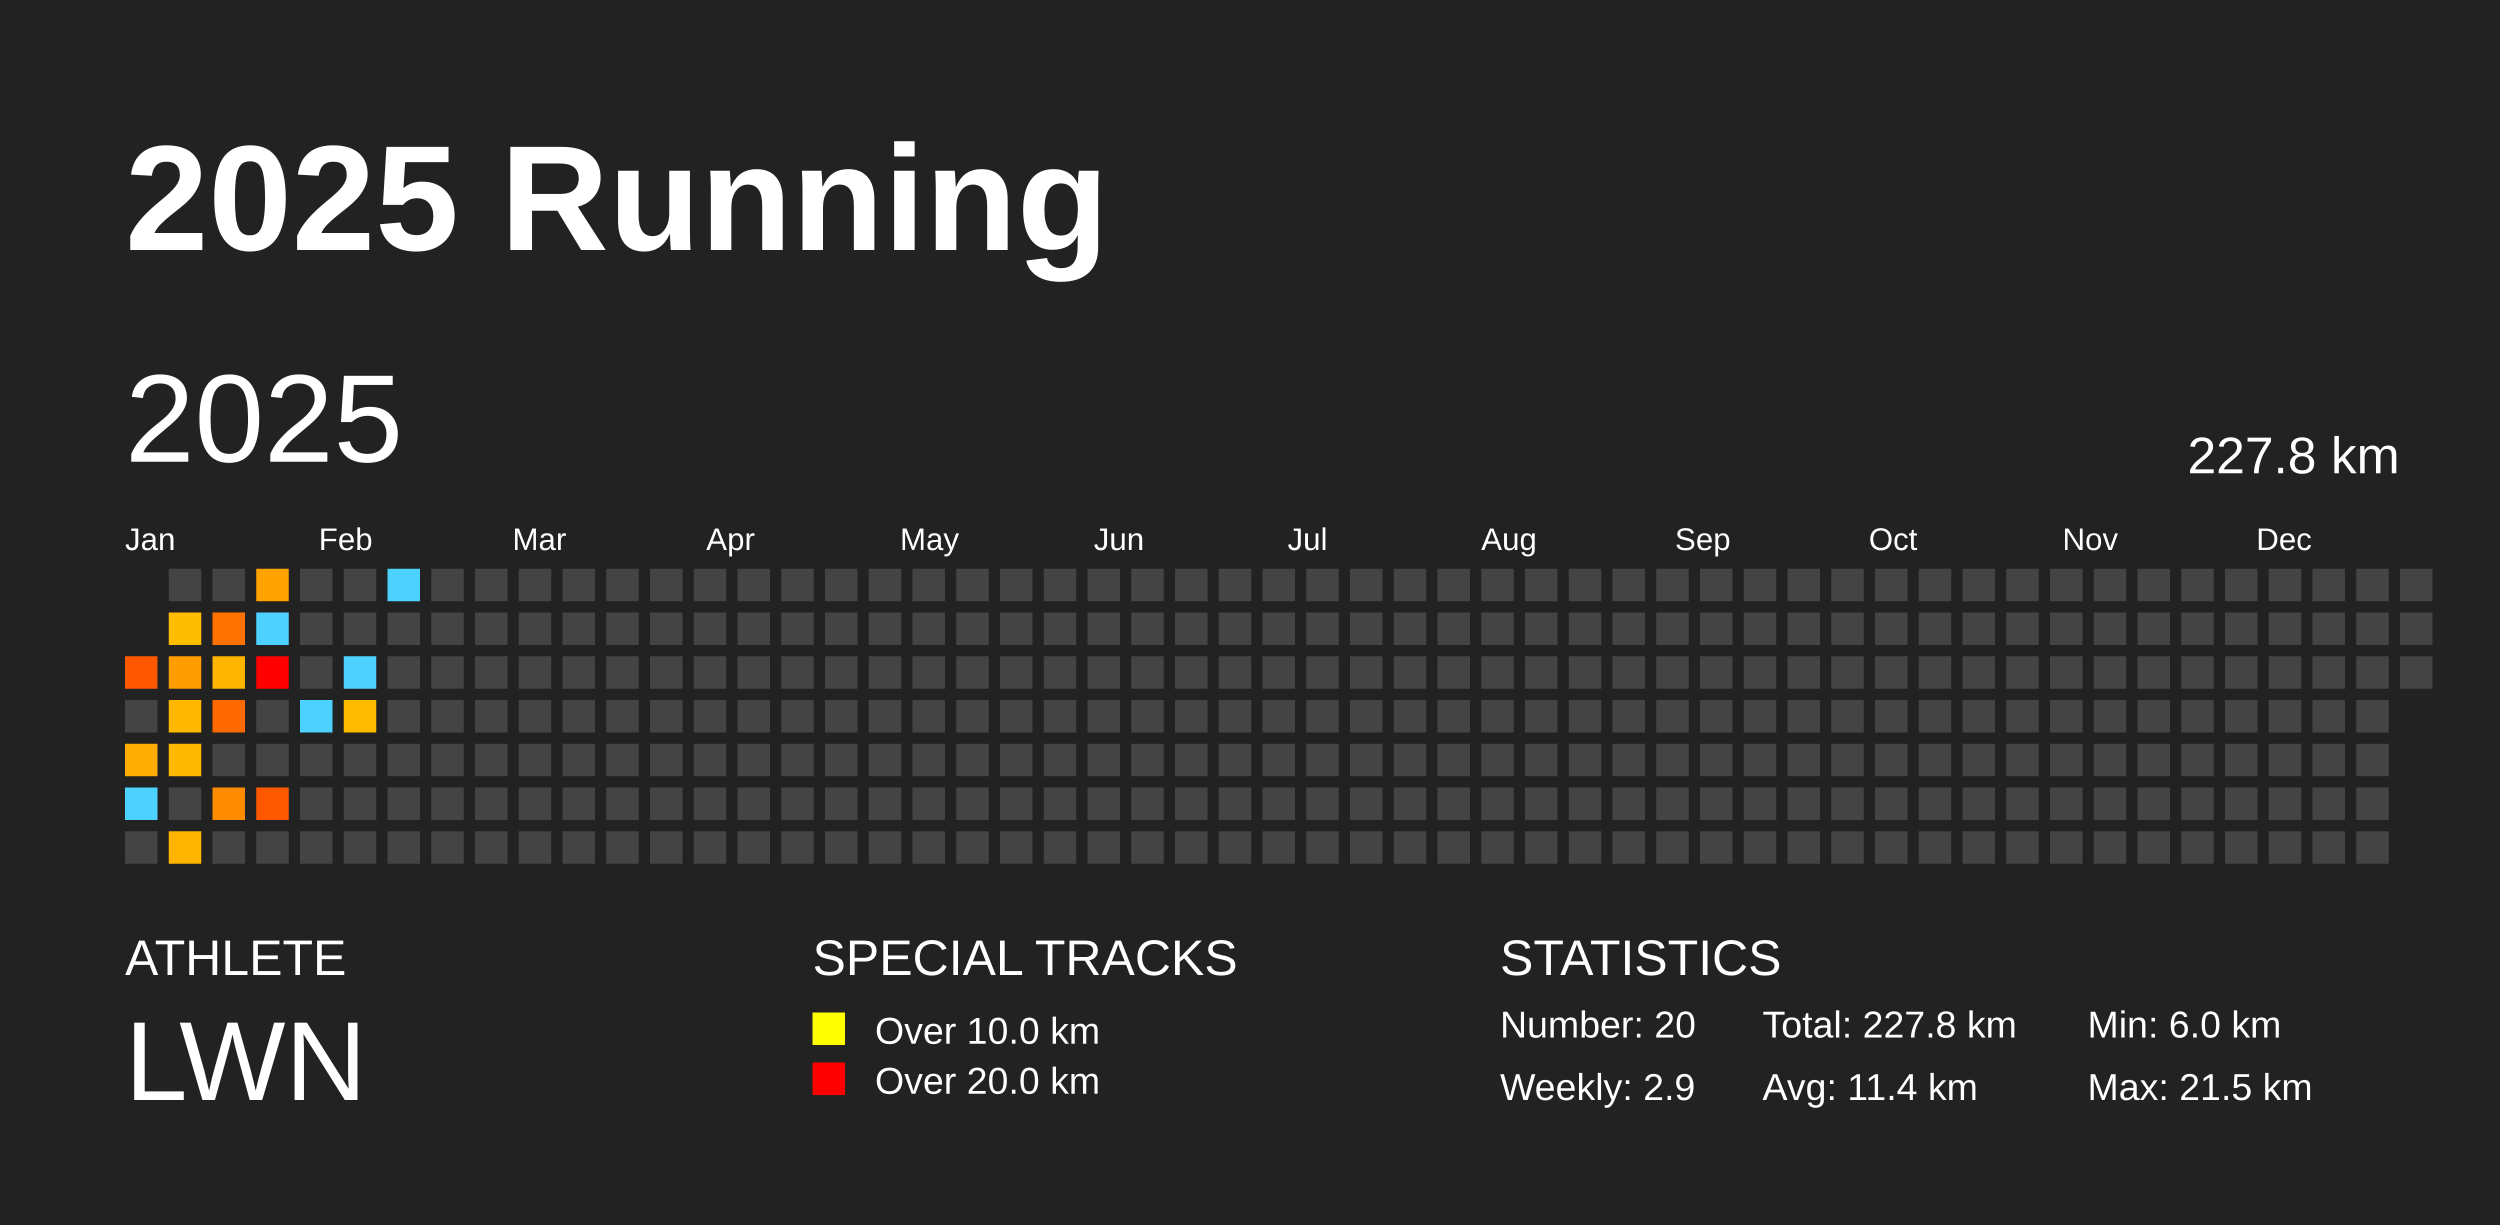
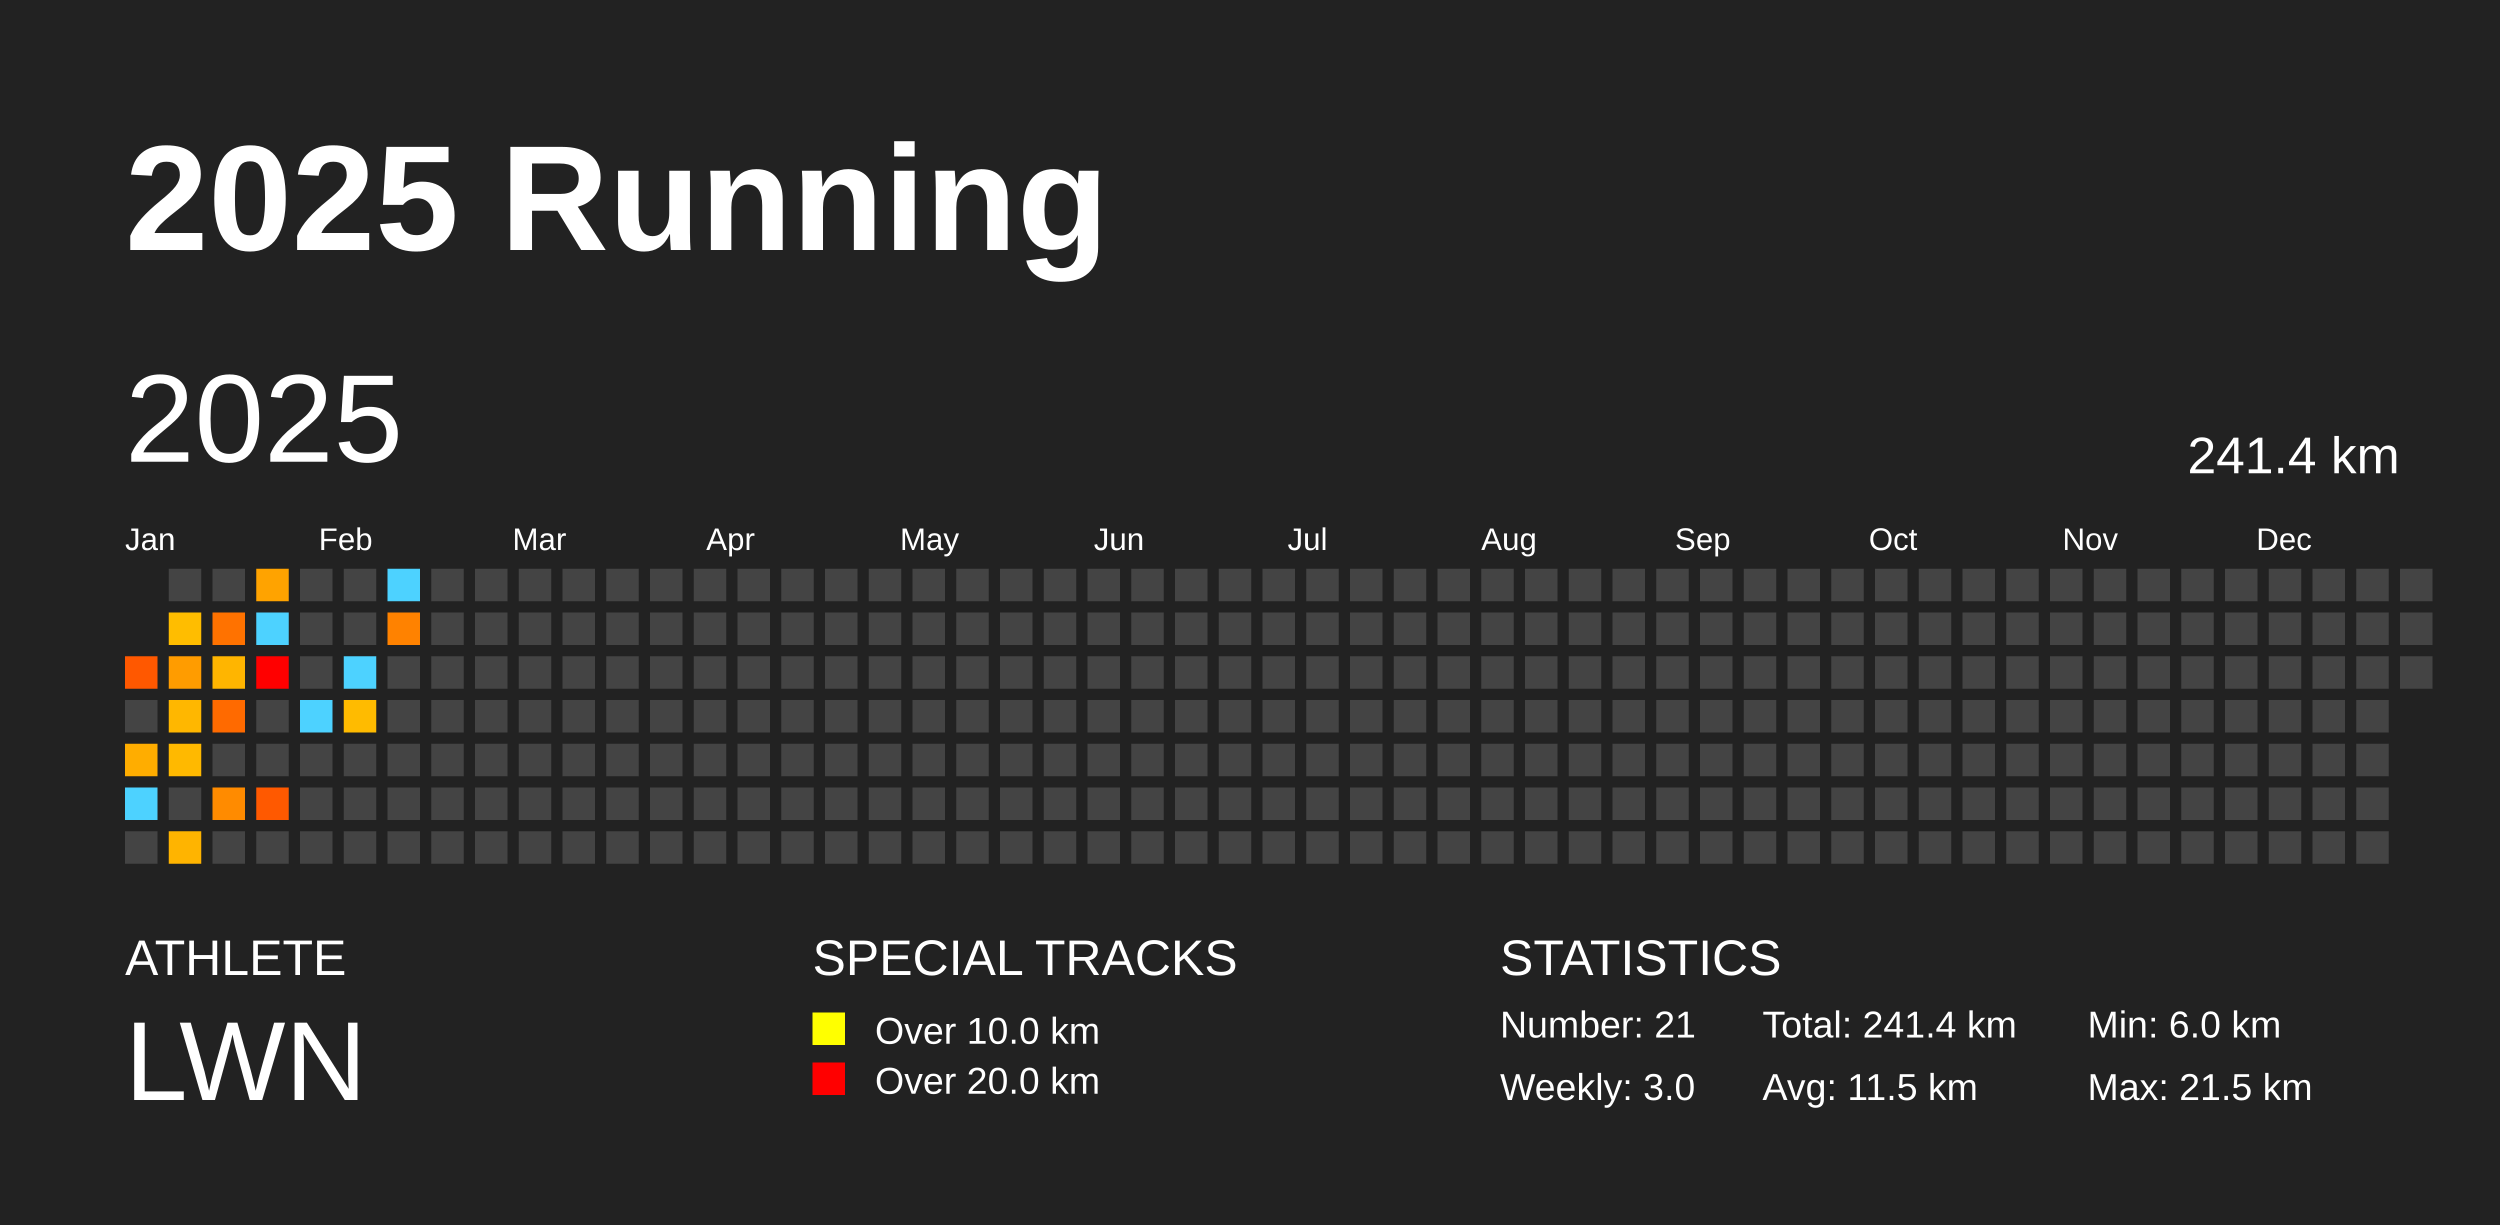
<svg xmlns="http://www.w3.org/2000/svg" baseProfile="full" height="98mm" version="1.1" viewBox="0,0,200,98" width="200mm">
  <defs />
  <rect fill="#222222" height="98" width="200" x="0" y="0" />
  <text fill="#FFFFFF" style="font-size:12px; font-family:Arial; font-weight:bold;" x="10" y="20">2025 Running</text>
  <text fill="#FFFFFF" style="font-size:4px; font-family:Arial" x="10" y="78">ATHLETE</text>
  <text fill="#FFFFFF" style="font-size:9px; font-family:Arial" x="10" y="88">LWN</text>
  <text fill="#FFFFFF" style="font-size:4px; font-family:Arial" x="65" y="78">SPECIAL TRACKS</text>
  <rect fill="yellow" height="2.6" width="2.6" x="65" y="81" />
  <text fill="#FFFFFF" style="font-size:3px; font-family:Arial" x="70" y="83.5">Over 10.0 km</text>
  <rect fill="red" height="2.6" width="2.6" x="65" y="85" />
  <text fill="#FFFFFF" style="font-size:3px; font-family:Arial" x="70" y="87.5">Over 20.0 km</text>
  <text fill="#FFFFFF" style="font-size:4px; font-family:Arial" x="120" y="78">STATISTICS</text>
-   <text fill="#FFFFFF" style="font-size:3px; font-family:Arial" x="120" y="83">Number: 20</text>
-   <text fill="#FFFFFF" style="font-size:3px; font-family:Arial" x="120" y="88">Weekly: 2.9</text>
-   <text fill="#FFFFFF" style="font-size:3px; font-family:Arial" x="141" y="83">Total: 227.8 km</text>
-   <text fill="#FFFFFF" style="font-size:3px; font-family:Arial" x="141" y="88">Avg: 11.4 km</text>
+   <text fill="#FFFFFF" style="font-size:3px; font-family:Arial" x="120" y="83">Number: 21</text>
+   <text fill="#FFFFFF" style="font-size:3px; font-family:Arial" x="120" y="88">Weekly: 3.0</text>
+   <text fill="#FFFFFF" style="font-size:3px; font-family:Arial" x="141" y="83">Total: 241.4 km</text>
+   <text fill="#FFFFFF" style="font-size:3px; font-family:Arial" x="141" y="88">Avg: 11.5 km</text>
  <text fill="#FFFFFF" style="font-size:3px; font-family:Arial" x="167" y="83">Min: 6.0 km</text>
  <text fill="#FFFFFF" style="font-size:3px; font-family:Arial" x="167" y="88">Max: 21.5 km</text>
  <text dominant-baseline="hanging" fill="#FFFFFF" style="font-size:10.0px; font-family:Arial;" x="10" y="30">2025</text>
-   <text dominant-baseline="hanging" fill="#FFFFFF" style="font-size:4.125px; font-family:Arial;" x="175" y="35">227.8 km</text>
+   <text dominant-baseline="hanging" fill="#FFFFFF" style="font-size:4.125px; font-family:Arial;" x="175" y="35">241.4 km</text>
  <text fill="#FFFFFF" style="font-size:2.5px; font-family:Arial" x="10.0" y="44">Jan</text>
  <text fill="#FFFFFF" style="font-size:2.5px; font-family:Arial" x="25.5" y="44">Feb</text>
  <text fill="#FFFFFF" style="font-size:2.5px; font-family:Arial" x="41.0" y="44">Mar</text>
  <text fill="#FFFFFF" style="font-size:2.5px; font-family:Arial" x="56.5" y="44">Apr</text>
  <text fill="#FFFFFF" style="font-size:2.5px; font-family:Arial" x="72.0" y="44">May</text>
  <text fill="#FFFFFF" style="font-size:2.5px; font-family:Arial" x="87.5" y="44">Jun</text>
  <text fill="#FFFFFF" style="font-size:2.5px; font-family:Arial" x="103.0" y="44">Jul</text>
  <text fill="#FFFFFF" style="font-size:2.5px; font-family:Arial" x="118.5" y="44">Aug</text>
  <text fill="#FFFFFF" style="font-size:2.5px; font-family:Arial" x="134.0" y="44">Sep</text>
  <text fill="#FFFFFF" style="font-size:2.5px; font-family:Arial" x="149.5" y="44">Oct</text>
  <text fill="#FFFFFF" style="font-size:2.5px; font-family:Arial" x="165.0" y="44">Nov</text>
  <text fill="#FFFFFF" style="font-size:2.5px; font-family:Arial" x="180.5" y="44">Dec</text>
  <rect fill="#ff5800" height="2.6" width="2.6" x="10.0" y="52.5" />
  <rect fill="#444444" height="2.6" width="2.6" x="10.0" y="56.0" />
  <rect fill="#ffad00" height="2.6" width="2.6" x="10.0" y="59.5" />
  <rect fill="#4dd2ff" height="2.6" width="2.6" x="10.0" y="63.0" />
  <rect fill="#444444" height="2.6" width="2.6" x="10.0" y="66.5" />
  <rect fill="#444444" height="2.6" width="2.6" x="13.5" y="45.5" />
  <rect fill="#ffbd00" height="2.6" width="2.6" x="13.5" y="49.0" />
  <rect fill="#ff9c00" height="2.6" width="2.6" x="13.5" y="52.5" />
  <rect fill="#ffb700" height="2.6" width="2.6" x="13.5" y="56.0" />
  <rect fill="#ffb900" height="2.6" width="2.6" x="13.5" y="59.5" />
  <rect fill="#444444" height="2.6" width="2.6" x="13.5" y="63.0" />
  <rect fill="#ffb400" height="2.6" width="2.6" x="13.5" y="66.5" />
  <rect fill="#444444" height="2.6" width="2.6" x="17.0" y="45.5" />
  <rect fill="#ff7200" height="2.6" width="2.6" x="17.0" y="49.0" />
  <rect fill="#ffb500" height="2.6" width="2.6" x="17.0" y="52.5" />
  <rect fill="#ff6a00" height="2.6" width="2.6" x="17.0" y="56.0" />
  <rect fill="#444444" height="2.6" width="2.6" x="17.0" y="59.5" />
  <rect fill="#ff8b00" height="2.6" width="2.6" x="17.0" y="63.0" />
  <rect fill="#444444" height="2.6" width="2.6" x="17.0" y="66.5" />
  <rect fill="#ffa300" height="2.6" width="2.6" x="20.5" y="45.5" />
  <rect fill="#4dd2ff" height="2.6" width="2.6" x="20.5" y="49.0" />
  <rect fill="red" height="2.6" width="2.6" x="20.5" y="52.5" />
  <rect fill="#444444" height="2.6" width="2.6" x="20.5" y="56.0" />
  <rect fill="#444444" height="2.6" width="2.6" x="20.5" y="59.5" />
  <rect fill="#ff5900" height="2.6" width="2.6" x="20.5" y="63.0" />
  <rect fill="#444444" height="2.6" width="2.6" x="20.5" y="66.5" />
  <rect fill="#444444" height="2.6" width="2.6" x="24.0" y="45.5" />
  <rect fill="#444444" height="2.6" width="2.6" x="24.0" y="49.0" />
  <rect fill="#444444" height="2.6" width="2.6" x="24.0" y="52.5" />
  <rect fill="#4dd2ff" height="2.6" width="2.6" x="24.0" y="56.0" />
  <rect fill="#444444" height="2.6" width="2.6" x="24.0" y="59.5" />
  <rect fill="#444444" height="2.6" width="2.6" x="24.0" y="63.0" />
  <rect fill="#444444" height="2.6" width="2.6" x="24.0" y="66.5" />
  <rect fill="#444444" height="2.6" width="2.6" x="27.5" y="45.5" />
  <rect fill="#444444" height="2.6" width="2.6" x="27.5" y="49.0" />
  <rect fill="#4dd2ff" height="2.6" width="2.6" x="27.5" y="52.5" />
  <rect fill="#ffbb00" height="2.6" width="2.6" x="27.5" y="56.0" />
  <rect fill="#444444" height="2.6" width="2.6" x="27.5" y="59.5" />
  <rect fill="#444444" height="2.6" width="2.6" x="27.5" y="63.0" />
  <rect fill="#444444" height="2.6" width="2.6" x="27.5" y="66.5" />
  <rect fill="#4dd2ff" height="2.6" width="2.6" x="31.0" y="45.5" />
-   <rect fill="#444444" height="2.6" width="2.6" x="31.0" y="49.0" />
+   <rect fill="#ff8200" height="2.6" width="2.6" x="31.0" y="49.0" />
  <rect fill="#444444" height="2.6" width="2.6" x="31.0" y="52.5" />
  <rect fill="#444444" height="2.6" width="2.6" x="31.0" y="56.0" />
  <rect fill="#444444" height="2.6" width="2.6" x="31.0" y="59.5" />
  <rect fill="#444444" height="2.6" width="2.6" x="31.0" y="63.0" />
  <rect fill="#444444" height="2.6" width="2.6" x="31.0" y="66.5" />
  <rect fill="#444444" height="2.6" width="2.6" x="34.5" y="45.5" />
  <rect fill="#444444" height="2.6" width="2.6" x="34.5" y="49.0" />
  <rect fill="#444444" height="2.6" width="2.6" x="34.5" y="52.5" />
  <rect fill="#444444" height="2.6" width="2.6" x="34.5" y="56.0" />
  <rect fill="#444444" height="2.6" width="2.6" x="34.5" y="59.5" />
  <rect fill="#444444" height="2.6" width="2.6" x="34.5" y="63.0" />
  <rect fill="#444444" height="2.6" width="2.6" x="34.5" y="66.5" />
  <rect fill="#444444" height="2.6" width="2.6" x="38.0" y="45.5" />
  <rect fill="#444444" height="2.6" width="2.6" x="38.0" y="49.0" />
  <rect fill="#444444" height="2.6" width="2.6" x="38.0" y="52.5" />
  <rect fill="#444444" height="2.6" width="2.6" x="38.0" y="56.0" />
  <rect fill="#444444" height="2.6" width="2.6" x="38.0" y="59.5" />
  <rect fill="#444444" height="2.6" width="2.6" x="38.0" y="63.0" />
  <rect fill="#444444" height="2.6" width="2.6" x="38.0" y="66.5" />
  <rect fill="#444444" height="2.6" width="2.6" x="41.5" y="45.5" />
  <rect fill="#444444" height="2.6" width="2.6" x="41.5" y="49.0" />
  <rect fill="#444444" height="2.6" width="2.6" x="41.5" y="52.5" />
  <rect fill="#444444" height="2.6" width="2.6" x="41.5" y="56.0" />
  <rect fill="#444444" height="2.6" width="2.6" x="41.5" y="59.5" />
  <rect fill="#444444" height="2.6" width="2.6" x="41.5" y="63.0" />
  <rect fill="#444444" height="2.6" width="2.6" x="41.5" y="66.5" />
  <rect fill="#444444" height="2.6" width="2.6" x="45.0" y="45.5" />
  <rect fill="#444444" height="2.6" width="2.6" x="45.0" y="49.0" />
  <rect fill="#444444" height="2.6" width="2.6" x="45.0" y="52.5" />
  <rect fill="#444444" height="2.6" width="2.6" x="45.0" y="56.0" />
  <rect fill="#444444" height="2.6" width="2.6" x="45.0" y="59.5" />
  <rect fill="#444444" height="2.6" width="2.6" x="45.0" y="63.0" />
  <rect fill="#444444" height="2.6" width="2.6" x="45.0" y="66.5" />
  <rect fill="#444444" height="2.6" width="2.6" x="48.5" y="45.5" />
  <rect fill="#444444" height="2.6" width="2.6" x="48.5" y="49.0" />
  <rect fill="#444444" height="2.6" width="2.6" x="48.5" y="52.5" />
  <rect fill="#444444" height="2.6" width="2.6" x="48.5" y="56.0" />
  <rect fill="#444444" height="2.6" width="2.6" x="48.5" y="59.5" />
  <rect fill="#444444" height="2.6" width="2.6" x="48.5" y="63.0" />
  <rect fill="#444444" height="2.6" width="2.6" x="48.5" y="66.5" />
  <rect fill="#444444" height="2.6" width="2.6" x="52.0" y="45.5" />
  <rect fill="#444444" height="2.6" width="2.6" x="52.0" y="49.0" />
  <rect fill="#444444" height="2.6" width="2.6" x="52.0" y="52.5" />
  <rect fill="#444444" height="2.6" width="2.6" x="52.0" y="56.0" />
  <rect fill="#444444" height="2.6" width="2.6" x="52.0" y="59.5" />
  <rect fill="#444444" height="2.6" width="2.6" x="52.0" y="63.0" />
  <rect fill="#444444" height="2.6" width="2.6" x="52.0" y="66.5" />
  <rect fill="#444444" height="2.6" width="2.6" x="55.5" y="45.5" />
  <rect fill="#444444" height="2.6" width="2.6" x="55.5" y="49.0" />
  <rect fill="#444444" height="2.6" width="2.6" x="55.5" y="52.5" />
  <rect fill="#444444" height="2.6" width="2.6" x="55.5" y="56.0" />
  <rect fill="#444444" height="2.6" width="2.6" x="55.5" y="59.5" />
  <rect fill="#444444" height="2.6" width="2.6" x="55.5" y="63.0" />
  <rect fill="#444444" height="2.6" width="2.6" x="55.5" y="66.5" />
  <rect fill="#444444" height="2.6" width="2.6" x="59.0" y="45.5" />
  <rect fill="#444444" height="2.6" width="2.6" x="59.0" y="49.0" />
  <rect fill="#444444" height="2.6" width="2.6" x="59.0" y="52.5" />
  <rect fill="#444444" height="2.6" width="2.6" x="59.0" y="56.0" />
  <rect fill="#444444" height="2.6" width="2.6" x="59.0" y="59.5" />
  <rect fill="#444444" height="2.6" width="2.6" x="59.0" y="63.0" />
  <rect fill="#444444" height="2.6" width="2.6" x="59.0" y="66.5" />
  <rect fill="#444444" height="2.6" width="2.6" x="62.5" y="45.5" />
  <rect fill="#444444" height="2.6" width="2.6" x="62.5" y="49.0" />
  <rect fill="#444444" height="2.6" width="2.6" x="62.5" y="52.5" />
  <rect fill="#444444" height="2.6" width="2.6" x="62.5" y="56.0" />
  <rect fill="#444444" height="2.6" width="2.6" x="62.5" y="59.5" />
  <rect fill="#444444" height="2.6" width="2.6" x="62.5" y="63.0" />
  <rect fill="#444444" height="2.6" width="2.6" x="62.5" y="66.5" />
  <rect fill="#444444" height="2.6" width="2.6" x="66.0" y="45.5" />
  <rect fill="#444444" height="2.6" width="2.6" x="66.0" y="49.0" />
  <rect fill="#444444" height="2.6" width="2.6" x="66.0" y="52.5" />
  <rect fill="#444444" height="2.6" width="2.6" x="66.0" y="56.0" />
  <rect fill="#444444" height="2.6" width="2.6" x="66.0" y="59.5" />
  <rect fill="#444444" height="2.6" width="2.6" x="66.0" y="63.0" />
  <rect fill="#444444" height="2.6" width="2.6" x="66.0" y="66.5" />
  <rect fill="#444444" height="2.6" width="2.6" x="69.5" y="45.5" />
  <rect fill="#444444" height="2.6" width="2.6" x="69.5" y="49.0" />
  <rect fill="#444444" height="2.6" width="2.6" x="69.5" y="52.5" />
  <rect fill="#444444" height="2.6" width="2.6" x="69.5" y="56.0" />
  <rect fill="#444444" height="2.6" width="2.6" x="69.5" y="59.5" />
  <rect fill="#444444" height="2.6" width="2.6" x="69.5" y="63.0" />
  <rect fill="#444444" height="2.6" width="2.6" x="69.5" y="66.5" />
  <rect fill="#444444" height="2.6" width="2.6" x="73.0" y="45.5" />
  <rect fill="#444444" height="2.6" width="2.6" x="73.0" y="49.0" />
  <rect fill="#444444" height="2.6" width="2.6" x="73.0" y="52.5" />
  <rect fill="#444444" height="2.6" width="2.6" x="73.0" y="56.0" />
  <rect fill="#444444" height="2.6" width="2.6" x="73.0" y="59.5" />
  <rect fill="#444444" height="2.6" width="2.6" x="73.0" y="63.0" />
  <rect fill="#444444" height="2.6" width="2.6" x="73.0" y="66.5" />
  <rect fill="#444444" height="2.6" width="2.6" x="76.5" y="45.5" />
  <rect fill="#444444" height="2.6" width="2.6" x="76.5" y="49.0" />
  <rect fill="#444444" height="2.6" width="2.6" x="76.5" y="52.5" />
  <rect fill="#444444" height="2.6" width="2.6" x="76.5" y="56.0" />
  <rect fill="#444444" height="2.6" width="2.6" x="76.5" y="59.5" />
  <rect fill="#444444" height="2.6" width="2.6" x="76.5" y="63.0" />
  <rect fill="#444444" height="2.6" width="2.6" x="76.5" y="66.5" />
  <rect fill="#444444" height="2.6" width="2.6" x="80.0" y="45.5" />
  <rect fill="#444444" height="2.6" width="2.6" x="80.0" y="49.0" />
  <rect fill="#444444" height="2.6" width="2.6" x="80.0" y="52.5" />
  <rect fill="#444444" height="2.6" width="2.6" x="80.0" y="56.0" />
  <rect fill="#444444" height="2.6" width="2.6" x="80.0" y="59.5" />
  <rect fill="#444444" height="2.6" width="2.6" x="80.0" y="63.0" />
  <rect fill="#444444" height="2.6" width="2.6" x="80.0" y="66.5" />
  <rect fill="#444444" height="2.6" width="2.6" x="83.5" y="45.5" />
  <rect fill="#444444" height="2.6" width="2.6" x="83.5" y="49.0" />
  <rect fill="#444444" height="2.6" width="2.6" x="83.5" y="52.5" />
  <rect fill="#444444" height="2.6" width="2.6" x="83.5" y="56.0" />
  <rect fill="#444444" height="2.6" width="2.6" x="83.5" y="59.5" />
  <rect fill="#444444" height="2.6" width="2.6" x="83.5" y="63.0" />
  <rect fill="#444444" height="2.6" width="2.6" x="83.5" y="66.5" />
  <rect fill="#444444" height="2.6" width="2.6" x="87.0" y="45.5" />
  <rect fill="#444444" height="2.6" width="2.6" x="87.0" y="49.0" />
  <rect fill="#444444" height="2.6" width="2.6" x="87.0" y="52.5" />
  <rect fill="#444444" height="2.6" width="2.6" x="87.0" y="56.0" />
  <rect fill="#444444" height="2.6" width="2.6" x="87.0" y="59.5" />
  <rect fill="#444444" height="2.6" width="2.6" x="87.0" y="63.0" />
  <rect fill="#444444" height="2.6" width="2.6" x="87.0" y="66.5" />
  <rect fill="#444444" height="2.6" width="2.6" x="90.5" y="45.5" />
  <rect fill="#444444" height="2.6" width="2.6" x="90.5" y="49.0" />
  <rect fill="#444444" height="2.6" width="2.6" x="90.5" y="52.5" />
  <rect fill="#444444" height="2.6" width="2.6" x="90.5" y="56.0" />
  <rect fill="#444444" height="2.6" width="2.6" x="90.5" y="59.5" />
  <rect fill="#444444" height="2.6" width="2.6" x="90.5" y="63.0" />
  <rect fill="#444444" height="2.6" width="2.6" x="90.5" y="66.5" />
  <rect fill="#444444" height="2.6" width="2.6" x="94.0" y="45.5" />
  <rect fill="#444444" height="2.6" width="2.6" x="94.0" y="49.0" />
  <rect fill="#444444" height="2.6" width="2.6" x="94.0" y="52.5" />
  <rect fill="#444444" height="2.6" width="2.6" x="94.0" y="56.0" />
  <rect fill="#444444" height="2.6" width="2.6" x="94.0" y="59.5" />
  <rect fill="#444444" height="2.6" width="2.6" x="94.0" y="63.0" />
  <rect fill="#444444" height="2.6" width="2.6" x="94.0" y="66.5" />
  <rect fill="#444444" height="2.6" width="2.6" x="97.5" y="45.5" />
  <rect fill="#444444" height="2.6" width="2.6" x="97.5" y="49.0" />
  <rect fill="#444444" height="2.6" width="2.6" x="97.5" y="52.5" />
  <rect fill="#444444" height="2.6" width="2.6" x="97.5" y="56.0" />
  <rect fill="#444444" height="2.6" width="2.6" x="97.5" y="59.5" />
  <rect fill="#444444" height="2.6" width="2.6" x="97.5" y="63.0" />
  <rect fill="#444444" height="2.6" width="2.6" x="97.5" y="66.5" />
  <rect fill="#444444" height="2.6" width="2.6" x="101.0" y="45.5" />
  <rect fill="#444444" height="2.6" width="2.6" x="101.0" y="49.0" />
  <rect fill="#444444" height="2.6" width="2.6" x="101.0" y="52.5" />
  <rect fill="#444444" height="2.6" width="2.6" x="101.0" y="56.0" />
  <rect fill="#444444" height="2.6" width="2.6" x="101.0" y="59.5" />
  <rect fill="#444444" height="2.6" width="2.6" x="101.0" y="63.0" />
  <rect fill="#444444" height="2.6" width="2.6" x="101.0" y="66.5" />
  <rect fill="#444444" height="2.6" width="2.6" x="104.5" y="45.5" />
  <rect fill="#444444" height="2.6" width="2.6" x="104.5" y="49.0" />
  <rect fill="#444444" height="2.6" width="2.6" x="104.5" y="52.5" />
  <rect fill="#444444" height="2.6" width="2.6" x="104.5" y="56.0" />
  <rect fill="#444444" height="2.6" width="2.6" x="104.5" y="59.5" />
  <rect fill="#444444" height="2.6" width="2.6" x="104.5" y="63.0" />
  <rect fill="#444444" height="2.6" width="2.6" x="104.5" y="66.5" />
  <rect fill="#444444" height="2.6" width="2.6" x="108.0" y="45.5" />
  <rect fill="#444444" height="2.6" width="2.6" x="108.0" y="49.0" />
  <rect fill="#444444" height="2.6" width="2.6" x="108.0" y="52.5" />
  <rect fill="#444444" height="2.6" width="2.6" x="108.0" y="56.0" />
  <rect fill="#444444" height="2.6" width="2.6" x="108.0" y="59.5" />
  <rect fill="#444444" height="2.6" width="2.6" x="108.0" y="63.0" />
  <rect fill="#444444" height="2.6" width="2.6" x="108.0" y="66.5" />
  <rect fill="#444444" height="2.6" width="2.6" x="111.5" y="45.5" />
  <rect fill="#444444" height="2.6" width="2.6" x="111.5" y="49.0" />
  <rect fill="#444444" height="2.6" width="2.6" x="111.5" y="52.5" />
  <rect fill="#444444" height="2.6" width="2.6" x="111.5" y="56.0" />
  <rect fill="#444444" height="2.6" width="2.6" x="111.5" y="59.5" />
  <rect fill="#444444" height="2.6" width="2.6" x="111.5" y="63.0" />
  <rect fill="#444444" height="2.6" width="2.6" x="111.5" y="66.5" />
  <rect fill="#444444" height="2.6" width="2.6" x="115.0" y="45.5" />
  <rect fill="#444444" height="2.6" width="2.6" x="115.0" y="49.0" />
  <rect fill="#444444" height="2.6" width="2.6" x="115.0" y="52.5" />
  <rect fill="#444444" height="2.6" width="2.6" x="115.0" y="56.0" />
  <rect fill="#444444" height="2.6" width="2.6" x="115.0" y="59.5" />
  <rect fill="#444444" height="2.6" width="2.6" x="115.0" y="63.0" />
  <rect fill="#444444" height="2.6" width="2.6" x="115.0" y="66.5" />
  <rect fill="#444444" height="2.6" width="2.6" x="118.5" y="45.5" />
  <rect fill="#444444" height="2.6" width="2.6" x="118.5" y="49.0" />
  <rect fill="#444444" height="2.6" width="2.6" x="118.5" y="52.5" />
  <rect fill="#444444" height="2.6" width="2.6" x="118.5" y="56.0" />
  <rect fill="#444444" height="2.6" width="2.6" x="118.5" y="59.5" />
  <rect fill="#444444" height="2.6" width="2.6" x="118.5" y="63.0" />
  <rect fill="#444444" height="2.6" width="2.6" x="118.5" y="66.5" />
  <rect fill="#444444" height="2.6" width="2.6" x="122.0" y="45.5" />
  <rect fill="#444444" height="2.6" width="2.6" x="122.0" y="49.0" />
  <rect fill="#444444" height="2.6" width="2.6" x="122.0" y="52.5" />
  <rect fill="#444444" height="2.6" width="2.6" x="122.0" y="56.0" />
  <rect fill="#444444" height="2.6" width="2.6" x="122.0" y="59.5" />
  <rect fill="#444444" height="2.6" width="2.6" x="122.0" y="63.0" />
  <rect fill="#444444" height="2.6" width="2.6" x="122.0" y="66.5" />
  <rect fill="#444444" height="2.6" width="2.6" x="125.5" y="45.5" />
  <rect fill="#444444" height="2.6" width="2.6" x="125.5" y="49.0" />
  <rect fill="#444444" height="2.6" width="2.6" x="125.5" y="52.5" />
  <rect fill="#444444" height="2.6" width="2.6" x="125.5" y="56.0" />
  <rect fill="#444444" height="2.6" width="2.6" x="125.5" y="59.5" />
  <rect fill="#444444" height="2.6" width="2.6" x="125.5" y="63.0" />
  <rect fill="#444444" height="2.6" width="2.6" x="125.5" y="66.5" />
  <rect fill="#444444" height="2.6" width="2.6" x="129.0" y="45.5" />
  <rect fill="#444444" height="2.6" width="2.6" x="129.0" y="49.0" />
  <rect fill="#444444" height="2.6" width="2.6" x="129.0" y="52.5" />
  <rect fill="#444444" height="2.6" width="2.6" x="129.0" y="56.0" />
  <rect fill="#444444" height="2.6" width="2.6" x="129.0" y="59.5" />
  <rect fill="#444444" height="2.6" width="2.6" x="129.0" y="63.0" />
  <rect fill="#444444" height="2.6" width="2.6" x="129.0" y="66.5" />
  <rect fill="#444444" height="2.6" width="2.6" x="132.5" y="45.5" />
  <rect fill="#444444" height="2.6" width="2.6" x="132.5" y="49.0" />
  <rect fill="#444444" height="2.6" width="2.6" x="132.5" y="52.5" />
  <rect fill="#444444" height="2.6" width="2.6" x="132.5" y="56.0" />
  <rect fill="#444444" height="2.6" width="2.6" x="132.5" y="59.5" />
  <rect fill="#444444" height="2.6" width="2.6" x="132.5" y="63.0" />
  <rect fill="#444444" height="2.6" width="2.6" x="132.5" y="66.5" />
  <rect fill="#444444" height="2.6" width="2.6" x="136.0" y="45.5" />
  <rect fill="#444444" height="2.6" width="2.6" x="136.0" y="49.0" />
  <rect fill="#444444" height="2.6" width="2.6" x="136.0" y="52.5" />
  <rect fill="#444444" height="2.6" width="2.6" x="136.0" y="56.0" />
  <rect fill="#444444" height="2.6" width="2.6" x="136.0" y="59.5" />
  <rect fill="#444444" height="2.6" width="2.6" x="136.0" y="63.0" />
  <rect fill="#444444" height="2.6" width="2.6" x="136.0" y="66.5" />
  <rect fill="#444444" height="2.6" width="2.6" x="139.5" y="45.5" />
  <rect fill="#444444" height="2.6" width="2.6" x="139.5" y="49.0" />
  <rect fill="#444444" height="2.6" width="2.6" x="139.5" y="52.5" />
  <rect fill="#444444" height="2.6" width="2.6" x="139.5" y="56.0" />
  <rect fill="#444444" height="2.6" width="2.6" x="139.5" y="59.5" />
  <rect fill="#444444" height="2.6" width="2.6" x="139.5" y="63.0" />
  <rect fill="#444444" height="2.6" width="2.6" x="139.5" y="66.5" />
  <rect fill="#444444" height="2.6" width="2.6" x="143.0" y="45.5" />
  <rect fill="#444444" height="2.6" width="2.6" x="143.0" y="49.0" />
  <rect fill="#444444" height="2.6" width="2.6" x="143.0" y="52.5" />
  <rect fill="#444444" height="2.6" width="2.6" x="143.0" y="56.0" />
  <rect fill="#444444" height="2.6" width="2.6" x="143.0" y="59.5" />
  <rect fill="#444444" height="2.6" width="2.6" x="143.0" y="63.0" />
  <rect fill="#444444" height="2.6" width="2.6" x="143.0" y="66.5" />
  <rect fill="#444444" height="2.6" width="2.6" x="146.5" y="45.5" />
  <rect fill="#444444" height="2.6" width="2.6" x="146.5" y="49.0" />
  <rect fill="#444444" height="2.6" width="2.6" x="146.5" y="52.5" />
  <rect fill="#444444" height="2.6" width="2.6" x="146.5" y="56.0" />
  <rect fill="#444444" height="2.6" width="2.6" x="146.5" y="59.5" />
  <rect fill="#444444" height="2.6" width="2.6" x="146.5" y="63.0" />
  <rect fill="#444444" height="2.6" width="2.6" x="146.5" y="66.5" />
  <rect fill="#444444" height="2.6" width="2.6" x="150.0" y="45.5" />
  <rect fill="#444444" height="2.6" width="2.6" x="150.0" y="49.0" />
  <rect fill="#444444" height="2.6" width="2.6" x="150.0" y="52.5" />
  <rect fill="#444444" height="2.6" width="2.6" x="150.0" y="56.0" />
  <rect fill="#444444" height="2.6" width="2.6" x="150.0" y="59.5" />
  <rect fill="#444444" height="2.6" width="2.6" x="150.0" y="63.0" />
  <rect fill="#444444" height="2.6" width="2.6" x="150.0" y="66.5" />
  <rect fill="#444444" height="2.6" width="2.6" x="153.5" y="45.5" />
  <rect fill="#444444" height="2.6" width="2.6" x="153.5" y="49.0" />
  <rect fill="#444444" height="2.6" width="2.6" x="153.5" y="52.5" />
  <rect fill="#444444" height="2.6" width="2.6" x="153.5" y="56.0" />
  <rect fill="#444444" height="2.6" width="2.6" x="153.5" y="59.5" />
  <rect fill="#444444" height="2.6" width="2.6" x="153.5" y="63.0" />
  <rect fill="#444444" height="2.6" width="2.6" x="153.5" y="66.5" />
  <rect fill="#444444" height="2.6" width="2.6" x="157.0" y="45.5" />
  <rect fill="#444444" height="2.6" width="2.6" x="157.0" y="49.0" />
  <rect fill="#444444" height="2.6" width="2.6" x="157.0" y="52.5" />
  <rect fill="#444444" height="2.6" width="2.6" x="157.0" y="56.0" />
  <rect fill="#444444" height="2.6" width="2.6" x="157.0" y="59.5" />
  <rect fill="#444444" height="2.6" width="2.6" x="157.0" y="63.0" />
  <rect fill="#444444" height="2.6" width="2.6" x="157.0" y="66.5" />
  <rect fill="#444444" height="2.6" width="2.6" x="160.5" y="45.5" />
  <rect fill="#444444" height="2.6" width="2.6" x="160.5" y="49.0" />
  <rect fill="#444444" height="2.6" width="2.6" x="160.5" y="52.5" />
  <rect fill="#444444" height="2.6" width="2.6" x="160.5" y="56.0" />
  <rect fill="#444444" height="2.6" width="2.6" x="160.5" y="59.5" />
  <rect fill="#444444" height="2.6" width="2.6" x="160.5" y="63.0" />
  <rect fill="#444444" height="2.6" width="2.6" x="160.5" y="66.5" />
  <rect fill="#444444" height="2.6" width="2.6" x="164.0" y="45.5" />
  <rect fill="#444444" height="2.6" width="2.6" x="164.0" y="49.0" />
  <rect fill="#444444" height="2.6" width="2.6" x="164.0" y="52.5" />
  <rect fill="#444444" height="2.6" width="2.6" x="164.0" y="56.0" />
  <rect fill="#444444" height="2.6" width="2.6" x="164.0" y="59.5" />
  <rect fill="#444444" height="2.6" width="2.6" x="164.0" y="63.0" />
  <rect fill="#444444" height="2.6" width="2.6" x="164.0" y="66.5" />
  <rect fill="#444444" height="2.6" width="2.6" x="167.5" y="45.5" />
  <rect fill="#444444" height="2.6" width="2.6" x="167.5" y="49.0" />
  <rect fill="#444444" height="2.6" width="2.6" x="167.5" y="52.5" />
  <rect fill="#444444" height="2.6" width="2.6" x="167.5" y="56.0" />
  <rect fill="#444444" height="2.6" width="2.6" x="167.5" y="59.5" />
  <rect fill="#444444" height="2.6" width="2.6" x="167.5" y="63.0" />
  <rect fill="#444444" height="2.6" width="2.6" x="167.5" y="66.5" />
  <rect fill="#444444" height="2.6" width="2.6" x="171.0" y="45.5" />
  <rect fill="#444444" height="2.6" width="2.6" x="171.0" y="49.0" />
  <rect fill="#444444" height="2.6" width="2.6" x="171.0" y="52.5" />
  <rect fill="#444444" height="2.6" width="2.6" x="171.0" y="56.0" />
  <rect fill="#444444" height="2.6" width="2.6" x="171.0" y="59.5" />
  <rect fill="#444444" height="2.6" width="2.6" x="171.0" y="63.0" />
  <rect fill="#444444" height="2.6" width="2.6" x="171.0" y="66.5" />
  <rect fill="#444444" height="2.6" width="2.6" x="174.5" y="45.5" />
  <rect fill="#444444" height="2.6" width="2.6" x="174.5" y="49.0" />
  <rect fill="#444444" height="2.6" width="2.6" x="174.5" y="52.5" />
  <rect fill="#444444" height="2.6" width="2.6" x="174.5" y="56.0" />
  <rect fill="#444444" height="2.6" width="2.6" x="174.5" y="59.5" />
  <rect fill="#444444" height="2.6" width="2.6" x="174.5" y="63.0" />
  <rect fill="#444444" height="2.6" width="2.6" x="174.5" y="66.5" />
  <rect fill="#444444" height="2.6" width="2.6" x="178.0" y="45.5" />
  <rect fill="#444444" height="2.6" width="2.6" x="178.0" y="49.0" />
  <rect fill="#444444" height="2.6" width="2.6" x="178.0" y="52.5" />
  <rect fill="#444444" height="2.6" width="2.6" x="178.0" y="56.0" />
  <rect fill="#444444" height="2.6" width="2.6" x="178.0" y="59.5" />
  <rect fill="#444444" height="2.6" width="2.6" x="178.0" y="63.0" />
  <rect fill="#444444" height="2.6" width="2.6" x="178.0" y="66.5" />
  <rect fill="#444444" height="2.6" width="2.6" x="181.5" y="45.5" />
  <rect fill="#444444" height="2.6" width="2.6" x="181.5" y="49.0" />
  <rect fill="#444444" height="2.6" width="2.6" x="181.5" y="52.5" />
  <rect fill="#444444" height="2.6" width="2.6" x="181.5" y="56.0" />
  <rect fill="#444444" height="2.6" width="2.6" x="181.5" y="59.5" />
  <rect fill="#444444" height="2.6" width="2.6" x="181.5" y="63.0" />
  <rect fill="#444444" height="2.6" width="2.6" x="181.5" y="66.5" />
  <rect fill="#444444" height="2.6" width="2.6" x="185.0" y="45.5" />
  <rect fill="#444444" height="2.6" width="2.6" x="185.0" y="49.0" />
  <rect fill="#444444" height="2.6" width="2.6" x="185.0" y="52.5" />
  <rect fill="#444444" height="2.6" width="2.6" x="185.0" y="56.0" />
  <rect fill="#444444" height="2.6" width="2.6" x="185.0" y="59.5" />
  <rect fill="#444444" height="2.6" width="2.6" x="185.0" y="63.0" />
  <rect fill="#444444" height="2.6" width="2.6" x="185.0" y="66.5" />
  <rect fill="#444444" height="2.6" width="2.6" x="188.5" y="45.5" />
  <rect fill="#444444" height="2.6" width="2.6" x="188.5" y="49.0" />
  <rect fill="#444444" height="2.6" width="2.6" x="188.5" y="52.5" />
  <rect fill="#444444" height="2.6" width="2.6" x="188.5" y="56.0" />
  <rect fill="#444444" height="2.6" width="2.6" x="188.5" y="59.5" />
  <rect fill="#444444" height="2.6" width="2.6" x="188.5" y="63.0" />
  <rect fill="#444444" height="2.6" width="2.6" x="188.5" y="66.5" />
  <rect fill="#444444" height="2.6" width="2.6" x="192.0" y="45.5" />
  <rect fill="#444444" height="2.6" width="2.6" x="192.0" y="49.0" />
  <rect fill="#444444" height="2.6" width="2.6" x="192.0" y="52.5" />
</svg>
